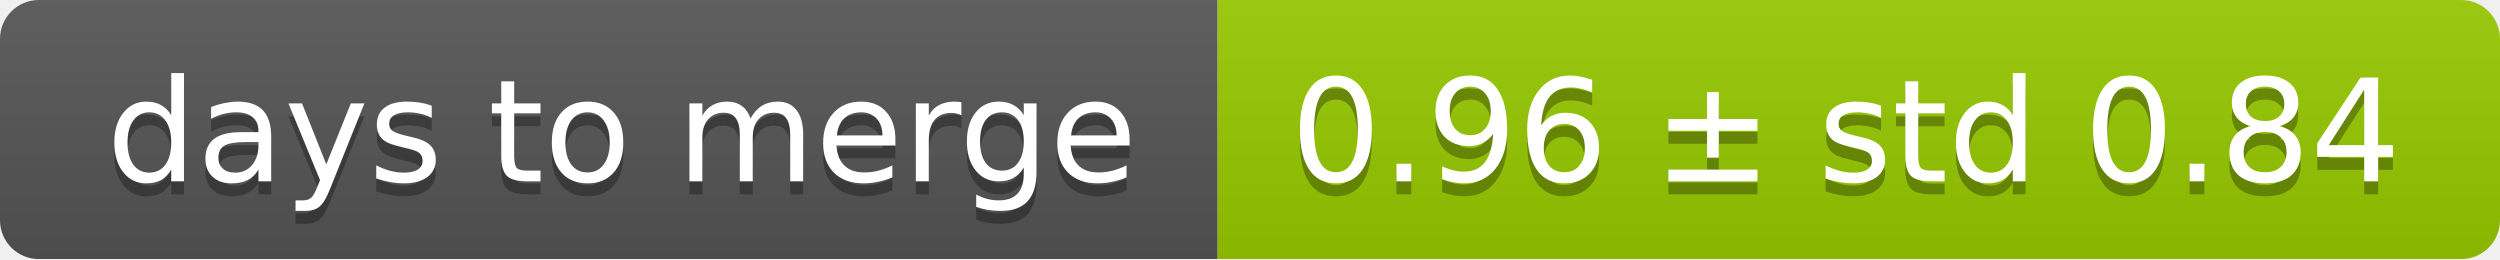
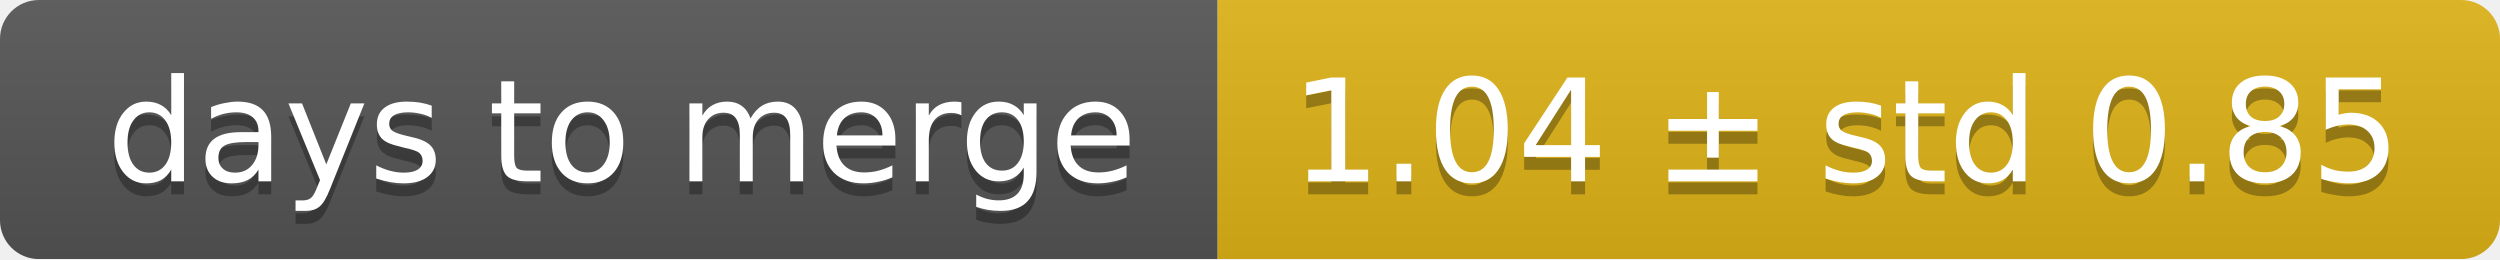
<svg xmlns="http://www.w3.org/2000/svg" width="193" height="20">
  <linearGradient id="smooth" x2="0" y2="100%">
    <stop offset="0" stop-color="#bbb" stop-opacity=".1" />
    <stop offset="1" stop-opacity=".1" />
  </linearGradient>
  <mask id="round">
    <rect width="193" height="20" rx="3" fill="#fff" />
  </mask>
  <g mask="url(#round)">
    <rect width="94" height="20" fill="#555" />
-     <rect x="94" width="99" height="20" fill="#97ca00" />
+     <rect x="94" width="99" height="20" fill="#dfb317" />
    <rect width="193" height="20" fill="url(#smooth)" />
  </g>
  <g fill="#fff" text-anchor="middle" font-family="DejaVu Sans,Verdana,Geneva,sans-serif" font-size="11">
    <text x="48" y="15" fill="#010101" fill-opacity=".3">days to merge</text>
    <text x="48" y="14">days to merge</text>
-     <text x="142.5" y="15" fill="#010101" fill-opacity=".3">0.96 ± std 0.84</text>
-     <text x="142.5" y="14">0.96 ± std 0.84</text>
+     <text x="142.5" y="15" fill="#010101" fill-opacity=".3">1.04 ± std 0.85</text>
+     <text x="142.5" y="14">1.04 ± std 0.85</text>
  </g>
</svg>
